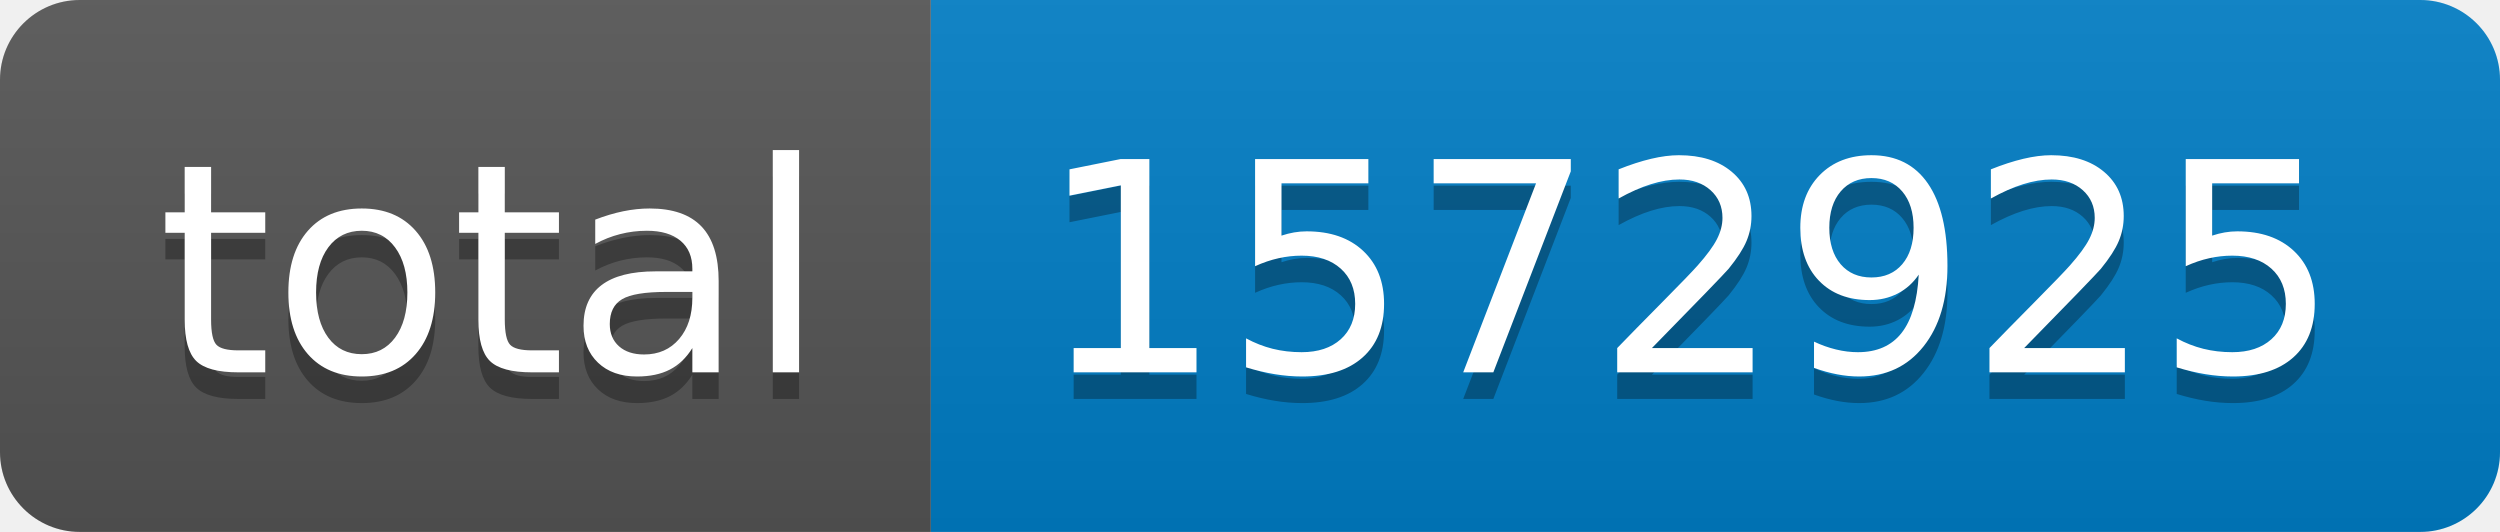
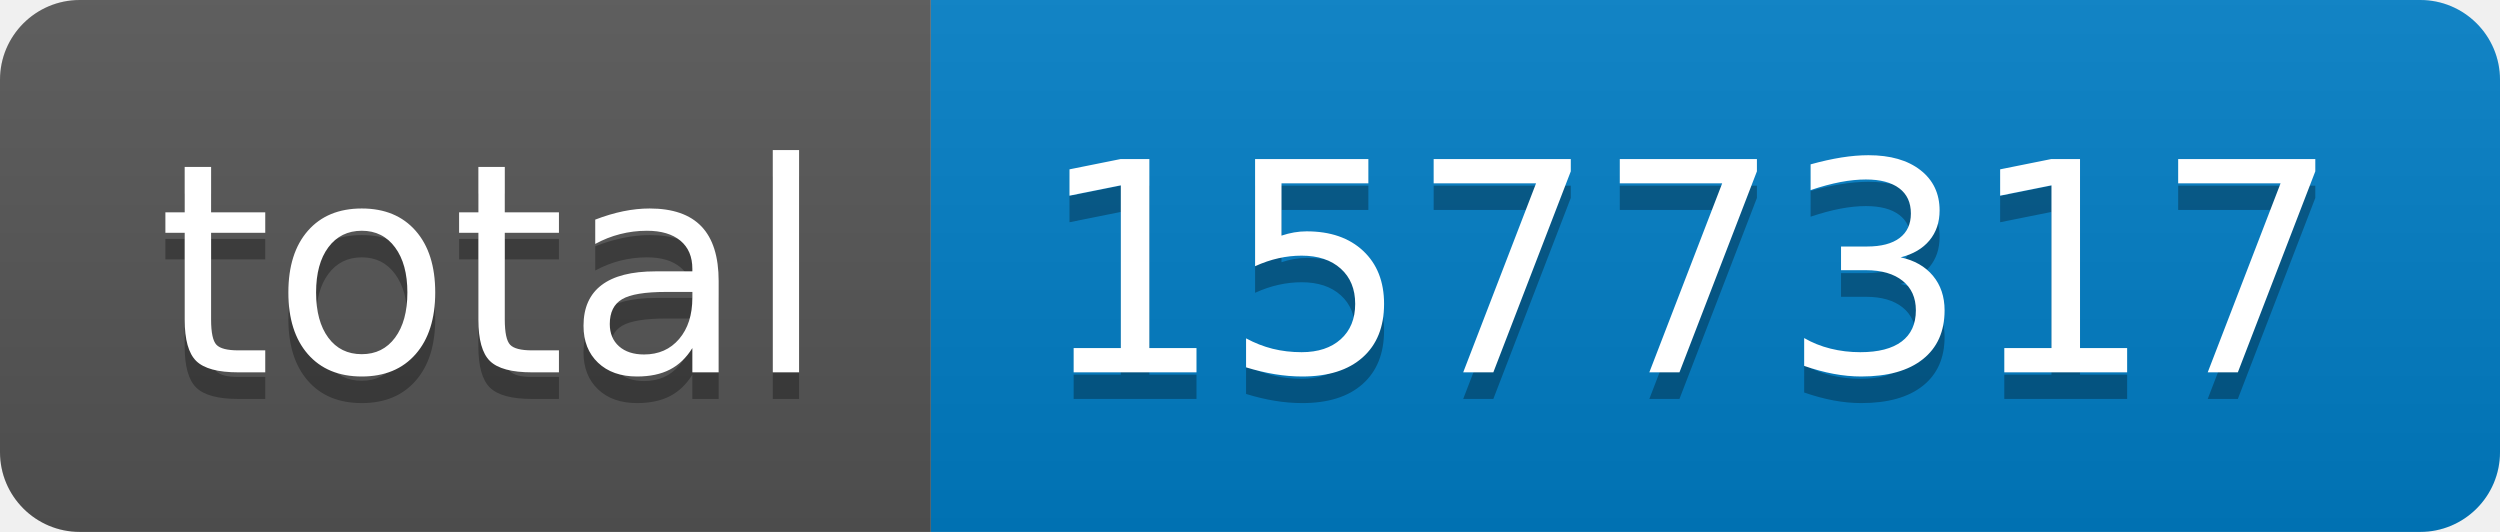
- <svg xmlns="http://www.w3.org/2000/svg" width="94" height="20" role="img" aria-label="total: 1572925">
+ <svg xmlns="http://www.w3.org/2000/svg" width="94" height="20" role="img" aria-label="total: 1577317">
  <linearGradient id="s" x2="0" y2="100%">
    <stop offset="0" stop-color="#bbb" stop-opacity=".1" />
    <stop offset="1" stop-opacity=".1" />
  </linearGradient>
  <clipPath id="r">
    <rect width="94" height="20" rx="3" fill="#fff" />
  </clipPath>
  <g clip-path="url(#r)">
    <rect width="35" height="20" fill="#555" />
    <rect x="35" width="59" height="20" fill="#007ec6" />
    <rect width="94" height="20" fill="url(#s)" />
  </g>
  <g fill="#fff" text-anchor="middle" font-family="Verdana,Geneva,DejaVu Sans,sans-serif" text-rendering="geometricPrecision" font-size="110">
    <text aria-hidden="true" x="185" y="150" fill="#010101" fill-opacity=".3" transform="scale(.1)" textLength="250">total</text>
    <text x="185" y="140" transform="scale(.1)" fill="#fff" textLength="250">total</text>
-     <text aria-hidden="true" x="635" y="150" fill="#010101" fill-opacity=".3" transform="scale(.1)" textLength="490">1572925</text>
-     <text x="635" y="140" transform="scale(.1)" fill="#fff" textLength="490">1572925</text>
+     <text aria-hidden="true" x="635" y="150" fill="#010101" fill-opacity=".3" transform="scale(.1)" textLength="490">1577317</text>
+     <text x="635" y="140" transform="scale(.1)" fill="#fff" textLength="490">1577317</text>
  </g>
</svg>
